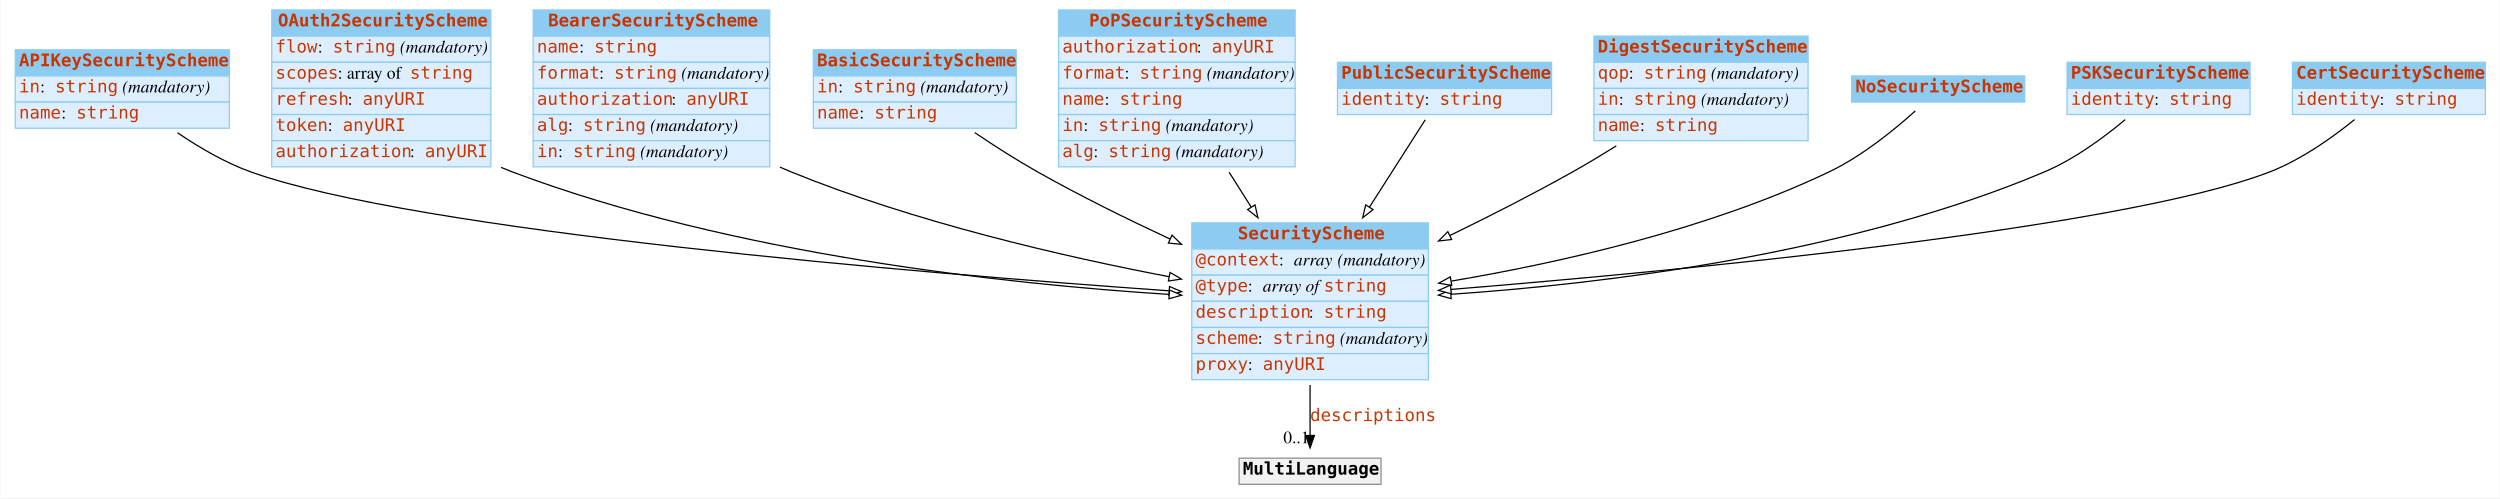
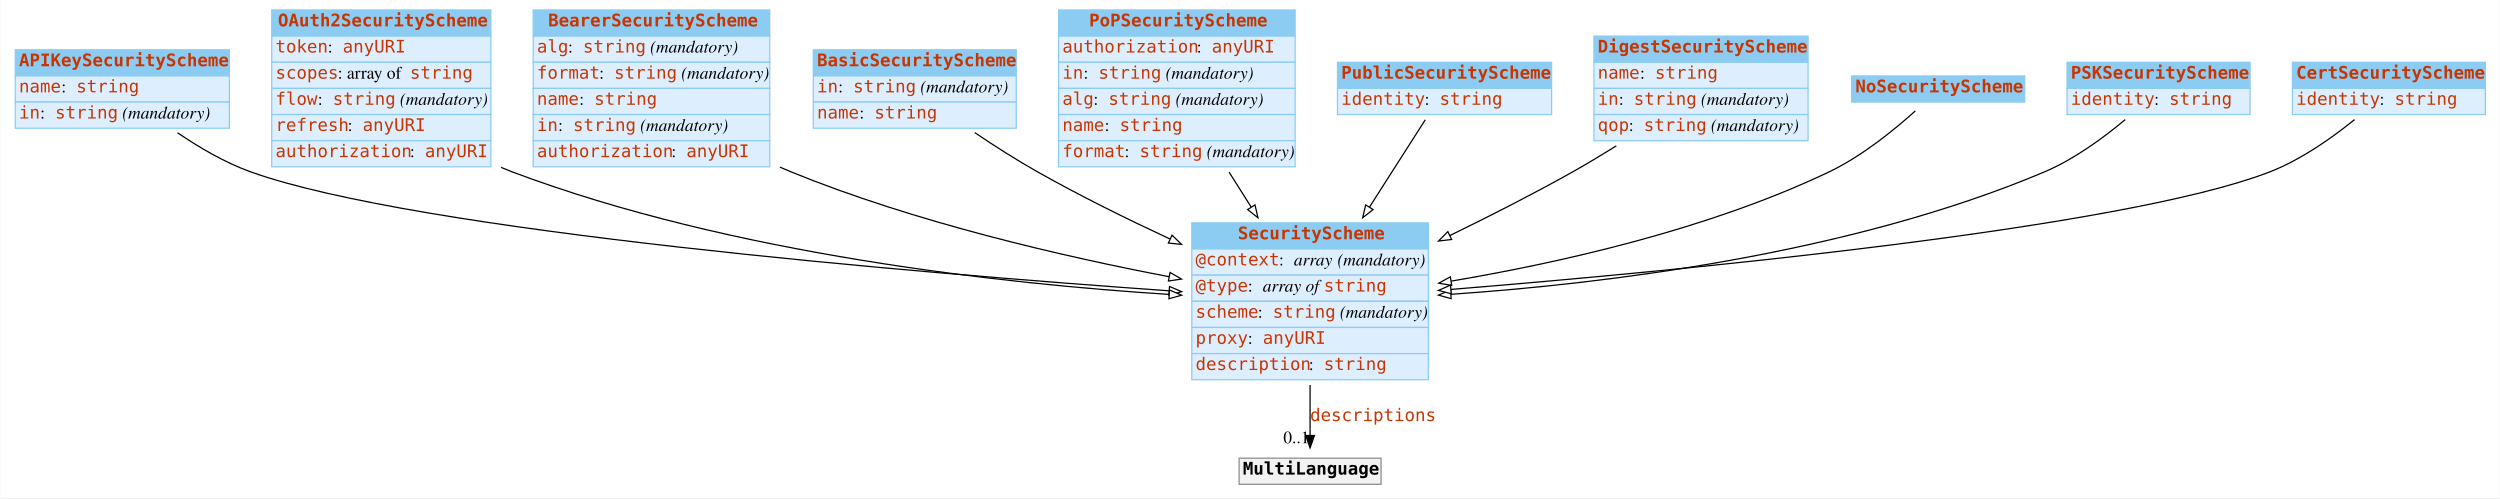
<svg xmlns="http://www.w3.org/2000/svg" width="2008pt" height="400pt" viewBox="0.00 0.00 2007.50 400.00">
  <g id="graph0" class="graph" transform="scale(1 1) rotate(0) translate(4 396)">
    <polygon fill="white" stroke="none" points="-4,4 -4,-396 2003.5,-396 2003.5,4 -4,4" />
    <g id="node1" class="node">
      <polygon fill="#8ccbf2" stroke="none" points="8,-335 8,-356 180,-356 180,-335 8,-335" />
      <polygon fill="none" stroke="#8ccbf2" points="8,-335 8,-356 180,-356 180,-335 8,-335" />
      <text text-anchor="start" x="11" y="-342.8" font-family="mono" font-weight="bold" font-size="14.00" fill="#c83500">APIKeySecurityScheme</text>
      <polygon fill="#ddeeff" stroke="none" points="8,-314 8,-335 180,-335 180,-314 8,-314" />
      <polygon fill="none" stroke="#8ccbf2" points="8,-314 8,-335 180,-335 180,-314 8,-314" />
-       <text text-anchor="start" x="11" y="-321.8" font-family="mono" font-size="14.00" fill="#c83500">in</text>
-       <text text-anchor="start" x="28" y="-321.8" font-family="Times,serif" font-size="14.00"> : </text>
-       <text text-anchor="start" x="40" y="-321.8" font-family="mono" font-size="14.00" fill="#c83500">string</text>
-       <text text-anchor="start" x="90" y="-321.8" font-family="Times,serif" font-size="14.00"> </text>
-       <text text-anchor="start" x="94" y="-321.8" font-family="Times,serif" font-style="italic" font-size="14.00">(mandatory)</text>
+       <text text-anchor="start" x="11" y="-321.8" font-family="mono" font-size="14.00" fill="#c83500">name</text>
+       <text text-anchor="start" x="45" y="-321.8" font-family="Times,serif" font-size="14.00"> : </text>
+       <text text-anchor="start" x="57" y="-321.8" font-family="mono" font-size="14.00" fill="#c83500">string</text>
      <polygon fill="#ddeeff" stroke="none" points="8,-293 8,-314 180,-314 180,-293 8,-293" />
      <polygon fill="none" stroke="#8ccbf2" points="8,-293 8,-314 180,-314 180,-293 8,-293" />
-       <text text-anchor="start" x="11" y="-300.8" font-family="mono" font-size="14.00" fill="#c83500">name</text>
-       <text text-anchor="start" x="45" y="-300.8" font-family="Times,serif" font-size="14.00"> : </text>
-       <text text-anchor="start" x="57" y="-300.8" font-family="mono" font-size="14.00" fill="#c83500">string</text>
+       <text text-anchor="start" x="11" y="-300.8" font-family="mono" font-size="14.00" fill="#c83500">in</text>
+       <text text-anchor="start" x="28" y="-300.8" font-family="Times,serif" font-size="14.00"> : </text>
+       <text text-anchor="start" x="40" y="-300.8" font-family="mono" font-size="14.00" fill="#c83500">string</text>
+       <text text-anchor="start" x="90" y="-300.8" font-family="Times,serif" font-size="14.00"> </text>
+       <text text-anchor="start" x="94" y="-300.8" font-family="Times,serif" font-style="italic" font-size="14.00">(mandatory)</text>
    </g>
    <g id="node3" class="node">
      <polygon fill="#8ccbf2" stroke="none" points="953,-196 953,-217 1143,-217 1143,-196 953,-196" />
      <polygon fill="none" stroke="#8ccbf2" points="953,-196 953,-217 1143,-217 1143,-196 953,-196" />
      <text text-anchor="start" x="990" y="-203.8" font-family="mono" font-weight="bold" font-size="14.00" fill="#c83500">SecurityScheme</text>
      <polygon fill="#ddeeff" stroke="none" points="953,-175 953,-196 1143,-196 1143,-175 953,-175" />
      <polygon fill="none" stroke="#8ccbf2" points="953,-175 953,-196 1143,-196 1143,-175 953,-175" />
      <text text-anchor="start" x="956" y="-182.8" font-family="mono" font-size="14.00" fill="#c83500">@context</text>
      <text text-anchor="start" x="1023" y="-182.8" font-family="Times,serif" font-size="14.00"> : </text>
      <text text-anchor="start" x="1035" y="-182.8" font-family="Times,serif" font-style="italic" font-size="14.00">array</text>
      <text text-anchor="start" x="1066" y="-182.8" font-family="Times,serif" font-size="14.00"> </text>
      <text text-anchor="start" x="1070" y="-182.8" font-family="Times,serif" font-style="italic" font-size="14.00">(mandatory)</text>
      <polygon fill="#ddeeff" stroke="none" points="953,-154 953,-175 1143,-175 1143,-154 953,-154" />
      <polygon fill="none" stroke="#8ccbf2" points="953,-154 953,-175 1143,-175 1143,-154 953,-154" />
      <text text-anchor="start" x="956" y="-161.8" font-family="mono" font-size="14.00" fill="#c83500">@type</text>
      <text text-anchor="start" x="998" y="-161.8" font-family="Times,serif" font-size="14.00"> : </text>
      <text text-anchor="start" x="1010" y="-161.8" font-family="Times,serif" font-style="italic" font-size="14.00">array of </text>
      <text text-anchor="start" x="1059" y="-161.8" font-family="mono" font-size="14.00" fill="#c83500">string</text>
      <polygon fill="#ddeeff" stroke="none" points="953,-133 953,-154 1143,-154 1143,-133 953,-133" />
      <polygon fill="none" stroke="#8ccbf2" points="953,-133 953,-154 1143,-154 1143,-133 953,-133" />
-       <text text-anchor="start" x="956" y="-140.8" font-family="mono" font-size="14.00" fill="#c83500">description</text>
-       <text text-anchor="start" x="1047" y="-140.8" font-family="Times,serif" font-size="14.00"> : </text>
-       <text text-anchor="start" x="1059" y="-140.8" font-family="mono" font-size="14.00" fill="#c83500">string</text>
+       <text text-anchor="start" x="956" y="-140.8" font-family="mono" font-size="14.00" fill="#c83500">scheme</text>
+       <text text-anchor="start" x="1006" y="-140.8" font-family="Times,serif" font-size="14.00"> : </text>
+       <text text-anchor="start" x="1018" y="-140.8" font-family="mono" font-size="14.00" fill="#c83500">string</text>
+       <text text-anchor="start" x="1068" y="-140.8" font-family="Times,serif" font-size="14.00"> </text>
+       <text text-anchor="start" x="1072" y="-140.8" font-family="Times,serif" font-style="italic" font-size="14.00">(mandatory)</text>
      <polygon fill="#ddeeff" stroke="none" points="953,-112 953,-133 1143,-133 1143,-112 953,-112" />
      <polygon fill="none" stroke="#8ccbf2" points="953,-112 953,-133 1143,-133 1143,-112 953,-112" />
-       <text text-anchor="start" x="956" y="-119.8" font-family="mono" font-size="14.00" fill="#c83500">scheme</text>
-       <text text-anchor="start" x="1006" y="-119.8" font-family="Times,serif" font-size="14.00"> : </text>
-       <text text-anchor="start" x="1018" y="-119.8" font-family="mono" font-size="14.00" fill="#c83500">string</text>
-       <text text-anchor="start" x="1068" y="-119.8" font-family="Times,serif" font-size="14.00"> </text>
-       <text text-anchor="start" x="1072" y="-119.8" font-family="Times,serif" font-style="italic" font-size="14.00">(mandatory)</text>
+       <text text-anchor="start" x="956" y="-119.8" font-family="mono" font-size="14.00" fill="#c83500">proxy</text>
+       <text text-anchor="start" x="998" y="-119.8" font-family="Times,serif" font-size="14.00"> : </text>
+       <text text-anchor="start" x="1010" y="-119.8" font-family="mono" font-size="14.00" fill="#c83500">anyURI</text>
      <polygon fill="#ddeeff" stroke="none" points="953,-91 953,-112 1143,-112 1143,-91 953,-91" />
      <polygon fill="none" stroke="#8ccbf2" points="953,-91 953,-112 1143,-112 1143,-91 953,-91" />
-       <text text-anchor="start" x="956" y="-98.8" font-family="mono" font-size="14.00" fill="#c83500">proxy</text>
-       <text text-anchor="start" x="998" y="-98.8" font-family="Times,serif" font-size="14.00"> : </text>
-       <text text-anchor="start" x="1010" y="-98.8" font-family="mono" font-size="14.00" fill="#c83500">anyURI</text>
+       <text text-anchor="start" x="956" y="-98.8" font-family="mono" font-size="14.00" fill="#c83500">description</text>
+       <text text-anchor="start" x="1047" y="-98.8" font-family="Times,serif" font-size="14.00"> : </text>
+       <text text-anchor="start" x="1059" y="-98.8" font-family="mono" font-size="14.00" fill="#c83500">string</text>
    </g>
    <g id="edge3" class="edge">
      <path fill="none" stroke="black" d="M138.337,-289.386C155.721,-277.531 176.415,-265.401 197,-258 330.177,-210.116 735.189,-176.53 934.612,-162.427" />
      <polygon fill="white" stroke="black" points="935.095,-165.902 944.825,-161.709 934.604,-158.919 935.095,-165.902" />
    </g>
    <g id="node2" class="node">
      <polygon fill="#8ccbf2" stroke="none" points="214,-367 214,-388 390,-388 390,-367 214,-367" />
      <polygon fill="none" stroke="#8ccbf2" points="214,-367 214,-388 390,-388 390,-367 214,-367" />
      <text text-anchor="start" x="219" y="-374.8" font-family="mono" font-weight="bold" font-size="14.00" fill="#c83500">OAuth2SecurityScheme</text>
      <polygon fill="#ddeeff" stroke="none" points="214,-346 214,-367 390,-367 390,-346 214,-346" />
      <polygon fill="none" stroke="#8ccbf2" points="214,-346 214,-367 390,-367 390,-346 214,-346" />
-       <text text-anchor="start" x="217" y="-353.8" font-family="mono" font-size="14.00" fill="#c83500">flow</text>
-       <text text-anchor="start" x="251" y="-353.8" font-family="Times,serif" font-size="14.00"> : </text>
-       <text text-anchor="start" x="263" y="-353.8" font-family="mono" font-size="14.00" fill="#c83500">string</text>
-       <text text-anchor="start" x="313" y="-353.8" font-family="Times,serif" font-size="14.00"> </text>
-       <text text-anchor="start" x="317" y="-353.8" font-family="Times,serif" font-style="italic" font-size="14.00">(mandatory)</text>
+       <text text-anchor="start" x="217" y="-353.8" font-family="mono" font-size="14.00" fill="#c83500">token</text>
+       <text text-anchor="start" x="259" y="-353.8" font-family="Times,serif" font-size="14.00"> : </text>
+       <text text-anchor="start" x="271" y="-353.8" font-family="mono" font-size="14.00" fill="#c83500">anyURI</text>
      <polygon fill="#ddeeff" stroke="none" points="214,-325 214,-346 390,-346 390,-325 214,-325" />
      <polygon fill="none" stroke="#8ccbf2" points="214,-325 214,-346 390,-346 390,-325 214,-325" />
      <text text-anchor="start" x="217" y="-332.8" font-family="mono" font-size="14.00" fill="#c83500">scopes</text>
      <text text-anchor="start" x="267" y="-332.8" font-family="Times,serif" font-size="14.00"> : array of </text>
      <text text-anchor="start" x="325" y="-332.8" font-family="mono" font-size="14.00" fill="#c83500">string</text>
      <polygon fill="#ddeeff" stroke="none" points="214,-304 214,-325 390,-325 390,-304 214,-304" />
      <polygon fill="none" stroke="#8ccbf2" points="214,-304 214,-325 390,-325 390,-304 214,-304" />
-       <text text-anchor="start" x="217" y="-311.8" font-family="mono" font-size="14.00" fill="#c83500">refresh</text>
-       <text text-anchor="start" x="275" y="-311.8" font-family="Times,serif" font-size="14.00"> : </text>
-       <text text-anchor="start" x="287" y="-311.8" font-family="mono" font-size="14.00" fill="#c83500">anyURI</text>
+       <text text-anchor="start" x="217" y="-311.8" font-family="mono" font-size="14.00" fill="#c83500">flow</text>
+       <text text-anchor="start" x="251" y="-311.8" font-family="Times,serif" font-size="14.00"> : </text>
+       <text text-anchor="start" x="263" y="-311.8" font-family="mono" font-size="14.00" fill="#c83500">string</text>
+       <text text-anchor="start" x="313" y="-311.8" font-family="Times,serif" font-size="14.00"> </text>
+       <text text-anchor="start" x="317" y="-311.8" font-family="Times,serif" font-style="italic" font-size="14.00">(mandatory)</text>
      <polygon fill="#ddeeff" stroke="none" points="214,-283 214,-304 390,-304 390,-283 214,-283" />
      <polygon fill="none" stroke="#8ccbf2" points="214,-283 214,-304 390,-304 390,-283 214,-283" />
-       <text text-anchor="start" x="217" y="-290.8" font-family="mono" font-size="14.00" fill="#c83500">token</text>
-       <text text-anchor="start" x="259" y="-290.8" font-family="Times,serif" font-size="14.00"> : </text>
-       <text text-anchor="start" x="271" y="-290.8" font-family="mono" font-size="14.00" fill="#c83500">anyURI</text>
+       <text text-anchor="start" x="217" y="-290.8" font-family="mono" font-size="14.00" fill="#c83500">refresh</text>
+       <text text-anchor="start" x="275" y="-290.8" font-family="Times,serif" font-size="14.00"> : </text>
+       <text text-anchor="start" x="287" y="-290.8" font-family="mono" font-size="14.00" fill="#c83500">anyURI</text>
      <polygon fill="#ddeeff" stroke="none" points="214,-262 214,-283 390,-283 390,-262 214,-262" />
      <polygon fill="none" stroke="#8ccbf2" points="214,-262 214,-283 390,-283 390,-262 214,-262" />
      <text text-anchor="start" x="217" y="-269.8" font-family="mono" font-size="14.00" fill="#c83500">authorization</text>
      <text text-anchor="start" x="325" y="-269.8" font-family="Times,serif" font-size="14.00"> : </text>
      <text text-anchor="start" x="337" y="-269.8" font-family="mono" font-size="14.00" fill="#c83500">anyURI</text>
    </g>
-     <g id="edge6" class="edge">
+     <g id="edge2" class="edge">
      <path fill="none" stroke="black" d="M398.227,-261.549C401.151,-260.288 404.078,-259.101 407,-258 583.815,-191.397 803.918,-167.855 934.802,-159.538" />
      <polygon fill="white" stroke="black" points="935.082,-163.027 944.847,-158.918 934.651,-156.041 935.082,-163.027" />
    </g>
    <g id="node12" class="node">
      <polygon fill="#f2f2f2" stroke="none" points="991,-7 991,-28 1105,-28 1105,-7 991,-7" />
      <polygon fill="none" stroke="#8c8c8c" points="991,-7 991,-28 1105,-28 1105,-7 991,-7" />
      <text text-anchor="start" x="994" y="-14.8" font-family="mono" font-weight="bold" font-size="14.00">MultiLanguage</text>
    </g>
    <g id="edge1" class="edge">
      <path fill="none" stroke="black" d="M1048,-86.785C1048,-72.448 1048,-58.063 1048,-46.256" />
      <polygon fill="black" stroke="black" points="1051.5,-46.214 1048,-36.214 1044.5,-46.214 1051.5,-46.214" />
      <text text-anchor="start" x="1048" y="-57.8" font-family="mono" font-size="14.00" fill="#c83500">descriptions</text>
      <text text-anchor="middle" x="1037" y="-40.014" font-family="Times,serif" font-size="14.00">0..1</text>
    </g>
    <g id="node4" class="node">
      <polygon fill="#8ccbf2" stroke="none" points="424,-367 424,-388 614,-388 614,-367 424,-367" />
      <polygon fill="none" stroke="#8ccbf2" points="424,-367 424,-388 614,-388 614,-367 424,-367" />
      <text text-anchor="start" x="436" y="-374.8" font-family="mono" font-weight="bold" font-size="14.00" fill="#c83500">BearerSecurityScheme</text>
      <polygon fill="#ddeeff" stroke="none" points="424,-346 424,-367 614,-367 614,-346 424,-346" />
      <polygon fill="none" stroke="#8ccbf2" points="424,-346 424,-367 614,-367 614,-346 424,-346" />
-       <text text-anchor="start" x="427" y="-353.8" font-family="mono" font-size="14.00" fill="#c83500">name</text>
-       <text text-anchor="start" x="461" y="-353.8" font-family="Times,serif" font-size="14.00"> : </text>
-       <text text-anchor="start" x="473" y="-353.8" font-family="mono" font-size="14.00" fill="#c83500">string</text>
+       <text text-anchor="start" x="427" y="-353.8" font-family="mono" font-size="14.00" fill="#c83500">alg</text>
+       <text text-anchor="start" x="452" y="-353.8" font-family="Times,serif" font-size="14.00"> : </text>
+       <text text-anchor="start" x="464" y="-353.8" font-family="mono" font-size="14.00" fill="#c83500">string</text>
+       <text text-anchor="start" x="514" y="-353.8" font-family="Times,serif" font-size="14.00"> </text>
+       <text text-anchor="start" x="518" y="-353.8" font-family="Times,serif" font-style="italic" font-size="14.00">(mandatory)</text>
      <polygon fill="#ddeeff" stroke="none" points="424,-325 424,-346 614,-346 614,-325 424,-325" />
      <polygon fill="none" stroke="#8ccbf2" points="424,-325 424,-346 614,-346 614,-325 424,-325" />
      <text text-anchor="start" x="427" y="-332.8" font-family="mono" font-size="14.00" fill="#c83500">format</text>
      <text text-anchor="start" x="477" y="-332.8" font-family="Times,serif" font-size="14.00"> : </text>
      <text text-anchor="start" x="489" y="-332.8" font-family="mono" font-size="14.00" fill="#c83500">string</text>
      <text text-anchor="start" x="539" y="-332.8" font-family="Times,serif" font-size="14.00"> </text>
      <text text-anchor="start" x="543" y="-332.8" font-family="Times,serif" font-style="italic" font-size="14.00">(mandatory)</text>
      <polygon fill="#ddeeff" stroke="none" points="424,-304 424,-325 614,-325 614,-304 424,-304" />
      <polygon fill="none" stroke="#8ccbf2" points="424,-304 424,-325 614,-325 614,-304 424,-304" />
-       <text text-anchor="start" x="427" y="-311.8" font-family="mono" font-size="14.00" fill="#c83500">authorization</text>
-       <text text-anchor="start" x="535" y="-311.8" font-family="Times,serif" font-size="14.00"> : </text>
-       <text text-anchor="start" x="547" y="-311.8" font-family="mono" font-size="14.00" fill="#c83500">anyURI</text>
+       <text text-anchor="start" x="427" y="-311.8" font-family="mono" font-size="14.00" fill="#c83500">name</text>
+       <text text-anchor="start" x="461" y="-311.8" font-family="Times,serif" font-size="14.00"> : </text>
+       <text text-anchor="start" x="473" y="-311.8" font-family="mono" font-size="14.00" fill="#c83500">string</text>
      <polygon fill="#ddeeff" stroke="none" points="424,-283 424,-304 614,-304 614,-283 424,-283" />
      <polygon fill="none" stroke="#8ccbf2" points="424,-283 424,-304 614,-304 614,-283 424,-283" />
-       <text text-anchor="start" x="427" y="-290.8" font-family="mono" font-size="14.00" fill="#c83500">alg</text>
-       <text text-anchor="start" x="452" y="-290.8" font-family="Times,serif" font-size="14.00"> : </text>
-       <text text-anchor="start" x="464" y="-290.8" font-family="mono" font-size="14.00" fill="#c83500">string</text>
-       <text text-anchor="start" x="514" y="-290.8" font-family="Times,serif" font-size="14.00"> </text>
-       <text text-anchor="start" x="518" y="-290.8" font-family="Times,serif" font-style="italic" font-size="14.00">(mandatory)</text>
+       <text text-anchor="start" x="427" y="-290.8" font-family="mono" font-size="14.00" fill="#c83500">in</text>
+       <text text-anchor="start" x="444" y="-290.8" font-family="Times,serif" font-size="14.00"> : </text>
+       <text text-anchor="start" x="456" y="-290.8" font-family="mono" font-size="14.00" fill="#c83500">string</text>
+       <text text-anchor="start" x="506" y="-290.8" font-family="Times,serif" font-size="14.00"> </text>
+       <text text-anchor="start" x="510" y="-290.8" font-family="Times,serif" font-style="italic" font-size="14.00">(mandatory)</text>
      <polygon fill="#ddeeff" stroke="none" points="424,-262 424,-283 614,-283 614,-262 424,-262" />
      <polygon fill="none" stroke="#8ccbf2" points="424,-262 424,-283 614,-283 614,-262 424,-262" />
-       <text text-anchor="start" x="427" y="-269.8" font-family="mono" font-size="14.00" fill="#c83500">in</text>
-       <text text-anchor="start" x="444" y="-269.8" font-family="Times,serif" font-size="14.00"> : </text>
-       <text text-anchor="start" x="456" y="-269.8" font-family="mono" font-size="14.00" fill="#c83500">string</text>
-       <text text-anchor="start" x="506" y="-269.8" font-family="Times,serif" font-size="14.00"> </text>
-       <text text-anchor="start" x="510" y="-269.8" font-family="Times,serif" font-style="italic" font-size="14.00">(mandatory)</text>
-     </g>
-     <g id="edge2" class="edge">
+       <text text-anchor="start" x="427" y="-269.8" font-family="mono" font-size="14.00" fill="#c83500">authorization</text>
+       <text text-anchor="start" x="535" y="-269.8" font-family="Times,serif" font-size="14.00"> : </text>
+       <text text-anchor="start" x="547" y="-269.8" font-family="mono" font-size="14.00" fill="#c83500">anyURI</text>
+     </g>
+     <g id="edge10" class="edge">
      <path fill="none" stroke="black" d="M622.189,-261.77C625.134,-260.454 628.074,-259.193 631,-258 730.128,-217.562 849.22,-190.086 934.709,-173.751" />
      <polygon fill="white" stroke="black" points="935.525,-177.159 944.702,-171.863 934.226,-170.281 935.525,-177.159" />
    </g>
    <g id="node5" class="node">
      <polygon fill="#8ccbf2" stroke="none" points="649,-335 649,-356 812,-356 812,-335 649,-335" />
      <polygon fill="none" stroke="#8ccbf2" points="649,-335 649,-356 812,-356 812,-335 649,-335" />
      <text text-anchor="start" x="652" y="-342.8" font-family="mono" font-weight="bold" font-size="14.00" fill="#c83500">BasicSecurityScheme</text>
      <polygon fill="#ddeeff" stroke="none" points="649,-314 649,-335 812,-335 812,-314 649,-314" />
      <polygon fill="none" stroke="#8ccbf2" points="649,-314 649,-335 812,-335 812,-314 649,-314" />
      <text text-anchor="start" x="652" y="-321.8" font-family="mono" font-size="14.00" fill="#c83500">in</text>
      <text text-anchor="start" x="669" y="-321.8" font-family="Times,serif" font-size="14.00"> : </text>
      <text text-anchor="start" x="681" y="-321.8" font-family="mono" font-size="14.00" fill="#c83500">string</text>
      <text text-anchor="start" x="731" y="-321.8" font-family="Times,serif" font-size="14.00"> </text>
      <text text-anchor="start" x="735" y="-321.8" font-family="Times,serif" font-style="italic" font-size="14.00">(mandatory)</text>
      <polygon fill="#ddeeff" stroke="none" points="649,-293 649,-314 812,-314 812,-293 649,-293" />
      <polygon fill="none" stroke="#8ccbf2" points="649,-293 649,-314 812,-314 812,-293 649,-293" />
      <text text-anchor="start" x="652" y="-300.8" font-family="mono" font-size="14.00" fill="#c83500">name</text>
      <text text-anchor="start" x="686" y="-300.8" font-family="Times,serif" font-size="14.00"> : </text>
      <text text-anchor="start" x="698" y="-300.8" font-family="mono" font-size="14.00" fill="#c83500">string</text>
    </g>
-     <g id="edge10" class="edge">
+     <g id="edge4" class="edge">
      <path fill="none" stroke="black" d="M778.696,-289.456C794.44,-278.856 812.18,-267.493 829,-258 862.841,-238.901 900.814,-220.158 935.516,-204.008" />
      <polygon fill="white" stroke="black" points="937.13,-207.118 944.735,-199.742 934.19,-200.765 937.13,-207.118" />
    </g>
    <g id="node6" class="node">
      <polygon fill="#8ccbf2" stroke="none" points="846,-367 846,-388 1036,-388 1036,-367 846,-367" />
      <polygon fill="none" stroke="#8ccbf2" points="846,-367 846,-388 1036,-388 1036,-367 846,-367" />
      <text text-anchor="start" x="870.5" y="-374.8" font-family="mono" font-weight="bold" font-size="14.00" fill="#c83500">PoPSecurityScheme</text>
      <polygon fill="#ddeeff" stroke="none" points="846,-346 846,-367 1036,-367 1036,-346 846,-346" />
      <polygon fill="none" stroke="#8ccbf2" points="846,-346 846,-367 1036,-367 1036,-346 846,-346" />
      <text text-anchor="start" x="849" y="-353.8" font-family="mono" font-size="14.00" fill="#c83500">authorization</text>
      <text text-anchor="start" x="957" y="-353.8" font-family="Times,serif" font-size="14.00"> : </text>
      <text text-anchor="start" x="969" y="-353.8" font-family="mono" font-size="14.00" fill="#c83500">anyURI</text>
      <polygon fill="#ddeeff" stroke="none" points="846,-325 846,-346 1036,-346 1036,-325 846,-325" />
      <polygon fill="none" stroke="#8ccbf2" points="846,-325 846,-346 1036,-346 1036,-325 846,-325" />
-       <text text-anchor="start" x="849" y="-332.8" font-family="mono" font-size="14.00" fill="#c83500">format</text>
-       <text text-anchor="start" x="899" y="-332.8" font-family="Times,serif" font-size="14.00"> : </text>
-       <text text-anchor="start" x="911" y="-332.8" font-family="mono" font-size="14.00" fill="#c83500">string</text>
-       <text text-anchor="start" x="961" y="-332.8" font-family="Times,serif" font-size="14.00"> </text>
-       <text text-anchor="start" x="965" y="-332.8" font-family="Times,serif" font-style="italic" font-size="14.00">(mandatory)</text>
+       <text text-anchor="start" x="849" y="-332.8" font-family="mono" font-size="14.00" fill="#c83500">in</text>
+       <text text-anchor="start" x="866" y="-332.8" font-family="Times,serif" font-size="14.00"> : </text>
+       <text text-anchor="start" x="878" y="-332.8" font-family="mono" font-size="14.00" fill="#c83500">string</text>
+       <text text-anchor="start" x="928" y="-332.8" font-family="Times,serif" font-size="14.00"> </text>
+       <text text-anchor="start" x="932" y="-332.8" font-family="Times,serif" font-style="italic" font-size="14.00">(mandatory)</text>
      <polygon fill="#ddeeff" stroke="none" points="846,-304 846,-325 1036,-325 1036,-304 846,-304" />
      <polygon fill="none" stroke="#8ccbf2" points="846,-304 846,-325 1036,-325 1036,-304 846,-304" />
-       <text text-anchor="start" x="849" y="-311.8" font-family="mono" font-size="14.00" fill="#c83500">name</text>
-       <text text-anchor="start" x="883" y="-311.8" font-family="Times,serif" font-size="14.00"> : </text>
-       <text text-anchor="start" x="895" y="-311.8" font-family="mono" font-size="14.00" fill="#c83500">string</text>
+       <text text-anchor="start" x="849" y="-311.8" font-family="mono" font-size="14.00" fill="#c83500">alg</text>
+       <text text-anchor="start" x="874" y="-311.8" font-family="Times,serif" font-size="14.00"> : </text>
+       <text text-anchor="start" x="886" y="-311.8" font-family="mono" font-size="14.00" fill="#c83500">string</text>
+       <text text-anchor="start" x="936" y="-311.8" font-family="Times,serif" font-size="14.00"> </text>
+       <text text-anchor="start" x="940" y="-311.8" font-family="Times,serif" font-style="italic" font-size="14.00">(mandatory)</text>
      <polygon fill="#ddeeff" stroke="none" points="846,-283 846,-304 1036,-304 1036,-283 846,-283" />
      <polygon fill="none" stroke="#8ccbf2" points="846,-283 846,-304 1036,-304 1036,-283 846,-283" />
-       <text text-anchor="start" x="849" y="-290.8" font-family="mono" font-size="14.00" fill="#c83500">in</text>
-       <text text-anchor="start" x="866" y="-290.8" font-family="Times,serif" font-size="14.00"> : </text>
-       <text text-anchor="start" x="878" y="-290.8" font-family="mono" font-size="14.00" fill="#c83500">string</text>
-       <text text-anchor="start" x="928" y="-290.8" font-family="Times,serif" font-size="14.00"> </text>
-       <text text-anchor="start" x="932" y="-290.8" font-family="Times,serif" font-style="italic" font-size="14.00">(mandatory)</text>
+       <text text-anchor="start" x="849" y="-290.8" font-family="mono" font-size="14.00" fill="#c83500">name</text>
+       <text text-anchor="start" x="883" y="-290.8" font-family="Times,serif" font-size="14.00"> : </text>
+       <text text-anchor="start" x="895" y="-290.8" font-family="mono" font-size="14.00" fill="#c83500">string</text>
      <polygon fill="#ddeeff" stroke="none" points="846,-262 846,-283 1036,-283 1036,-262 846,-262" />
      <polygon fill="none" stroke="#8ccbf2" points="846,-262 846,-283 1036,-283 1036,-262 846,-262" />
-       <text text-anchor="start" x="849" y="-269.8" font-family="mono" font-size="14.00" fill="#c83500">alg</text>
-       <text text-anchor="start" x="874" y="-269.8" font-family="Times,serif" font-size="14.00"> : </text>
-       <text text-anchor="start" x="886" y="-269.8" font-family="mono" font-size="14.00" fill="#c83500">string</text>
-       <text text-anchor="start" x="936" y="-269.8" font-family="Times,serif" font-size="14.00"> </text>
-       <text text-anchor="start" x="940" y="-269.8" font-family="Times,serif" font-style="italic" font-size="14.00">(mandatory)</text>
-     </g>
-     <g id="edge7" class="edge">
+       <text text-anchor="start" x="849" y="-269.8" font-family="mono" font-size="14.00" fill="#c83500">format</text>
+       <text text-anchor="start" x="899" y="-269.8" font-family="Times,serif" font-size="14.00"> : </text>
+       <text text-anchor="start" x="911" y="-269.8" font-family="mono" font-size="14.00" fill="#c83500">string</text>
+       <text text-anchor="start" x="961" y="-269.8" font-family="Times,serif" font-size="14.00"> </text>
+       <text text-anchor="start" x="965" y="-269.8" font-family="Times,serif" font-style="italic" font-size="14.00">(mandatory)</text>
+     </g>
+     <g id="edge8" class="edge">
      <path fill="none" stroke="black" d="M982.982,-257.692C988.81,-248.488 994.828,-238.982 1000.74,-229.638" />
      <polygon fill="white" stroke="black" points="1003.75,-231.438 1006.14,-221.117 997.832,-227.694 1003.75,-231.438" />
    </g>
    <g id="node7" class="node">
      <polygon fill="#8ccbf2" stroke="none" points="1070,-325 1070,-346 1242,-346 1242,-325 1070,-325" />
      <polygon fill="none" stroke="#8ccbf2" points="1070,-325 1070,-346 1242,-346 1242,-325 1070,-325" />
      <text text-anchor="start" x="1073" y="-332.8" font-family="mono" font-weight="bold" font-size="14.00" fill="#c83500">PublicSecurityScheme</text>
      <polygon fill="#ddeeff" stroke="none" points="1070,-304 1070,-325 1242,-325 1242,-304 1070,-304" />
      <polygon fill="none" stroke="#8ccbf2" points="1070,-304 1070,-325 1242,-325 1242,-304 1070,-304" />
      <text text-anchor="start" x="1073" y="-311.8" font-family="mono" font-size="14.00" fill="#c83500">identity</text>
      <text text-anchor="start" x="1140" y="-311.8" font-family="Times,serif" font-size="14.00"> : </text>
      <text text-anchor="start" x="1152" y="-311.8" font-family="mono" font-size="14.00" fill="#c83500">string</text>
    </g>
    <g id="edge11" class="edge">
      <path fill="none" stroke="black" d="M1140.53,-299.786C1128.74,-281.336 1111.83,-254.885 1095.69,-229.628" />
      <polygon fill="white" stroke="black" points="1098.59,-227.662 1090.25,-221.121 1092.69,-231.432 1098.59,-227.662" />
    </g>
    <g id="node8" class="node">
      <polygon fill="#8ccbf2" stroke="none" points="1276,-346 1276,-367 1448,-367 1448,-346 1276,-346" />
      <polygon fill="none" stroke="#8ccbf2" points="1276,-346 1276,-367 1448,-367 1448,-346 1276,-346" />
      <text text-anchor="start" x="1279" y="-353.8" font-family="mono" font-weight="bold" font-size="14.00" fill="#c83500">DigestSecurityScheme</text>
      <polygon fill="#ddeeff" stroke="none" points="1276,-325 1276,-346 1448,-346 1448,-325 1276,-325" />
      <polygon fill="none" stroke="#8ccbf2" points="1276,-325 1276,-346 1448,-346 1448,-325 1276,-325" />
-       <text text-anchor="start" x="1279" y="-332.8" font-family="mono" font-size="14.00" fill="#c83500">qop</text>
-       <text text-anchor="start" x="1304" y="-332.8" font-family="Times,serif" font-size="14.00"> : </text>
-       <text text-anchor="start" x="1316" y="-332.8" font-family="mono" font-size="14.00" fill="#c83500">string</text>
-       <text text-anchor="start" x="1366" y="-332.8" font-family="Times,serif" font-size="14.00"> </text>
-       <text text-anchor="start" x="1370" y="-332.8" font-family="Times,serif" font-style="italic" font-size="14.00">(mandatory)</text>
+       <text text-anchor="start" x="1279" y="-332.8" font-family="mono" font-size="14.00" fill="#c83500">name</text>
+       <text text-anchor="start" x="1313" y="-332.8" font-family="Times,serif" font-size="14.00"> : </text>
+       <text text-anchor="start" x="1325" y="-332.8" font-family="mono" font-size="14.00" fill="#c83500">string</text>
      <polygon fill="#ddeeff" stroke="none" points="1276,-304 1276,-325 1448,-325 1448,-304 1276,-304" />
      <polygon fill="none" stroke="#8ccbf2" points="1276,-304 1276,-325 1448,-325 1448,-304 1276,-304" />
      <text text-anchor="start" x="1279" y="-311.8" font-family="mono" font-size="14.00" fill="#c83500">in</text>
      <text text-anchor="start" x="1296" y="-311.8" font-family="Times,serif" font-size="14.00"> : </text>
      <text text-anchor="start" x="1308" y="-311.8" font-family="mono" font-size="14.00" fill="#c83500">string</text>
      <text text-anchor="start" x="1358" y="-311.8" font-family="Times,serif" font-size="14.00"> </text>
      <text text-anchor="start" x="1362" y="-311.8" font-family="Times,serif" font-style="italic" font-size="14.00">(mandatory)</text>
      <polygon fill="#ddeeff" stroke="none" points="1276,-283 1276,-304 1448,-304 1448,-283 1276,-283" />
      <polygon fill="none" stroke="#8ccbf2" points="1276,-283 1276,-304 1448,-304 1448,-283 1276,-283" />
-       <text text-anchor="start" x="1279" y="-290.8" font-family="mono" font-size="14.00" fill="#c83500">name</text>
-       <text text-anchor="start" x="1313" y="-290.8" font-family="Times,serif" font-size="14.00"> : </text>
-       <text text-anchor="start" x="1325" y="-290.8" font-family="mono" font-size="14.00" fill="#c83500">string</text>
-     </g>
-     <g id="edge4" class="edge">
+       <text text-anchor="start" x="1279" y="-290.8" font-family="mono" font-size="14.00" fill="#c83500">qop</text>
+       <text text-anchor="start" x="1304" y="-290.8" font-family="Times,serif" font-size="14.00"> : </text>
+       <text text-anchor="start" x="1316" y="-290.8" font-family="mono" font-size="14.00" fill="#c83500">string</text>
+       <text text-anchor="start" x="1366" y="-290.8" font-family="Times,serif" font-size="14.00"> </text>
+       <text text-anchor="start" x="1370" y="-290.8" font-family="Times,serif" font-style="italic" font-size="14.00">(mandatory)</text>
+     </g>
+     <g id="edge9" class="edge">
      <path fill="none" stroke="black" d="M1293.97,-278.853C1282.44,-271.649 1270.48,-264.451 1259,-258 1227.49,-240.293 1192.5,-222.496 1160.21,-206.796" />
      <polygon fill="white" stroke="black" points="1161.71,-203.632 1151.19,-202.425 1158.66,-209.933 1161.71,-203.632" />
    </g>
    <g id="node9" class="node">
      <polygon fill="#8ccbf2" stroke="none" points="1483,-314 1483,-335 1622,-335 1622,-314 1483,-314" />
      <polygon fill="none" stroke="#8ccbf2" points="1483,-314 1483,-335 1622,-335 1622,-314 1483,-314" />
      <text text-anchor="start" x="1486" y="-321.8" font-family="mono" font-weight="bold" font-size="14.00" fill="#c83500">NoSecurityScheme</text>
    </g>
-     <g id="edge8" class="edge">
+     <g id="edge6" class="edge">
      <path fill="none" stroke="black" d="M1534.12,-306.909C1517.48,-291.911 1491.35,-270.583 1465,-258 1367.91,-211.628 1247.79,-184.809 1161.45,-170.232" />
      <polygon fill="white" stroke="black" points="1161.8,-166.742 1151.36,-168.558 1160.65,-173.647 1161.8,-166.742" />
    </g>
    <g id="node10" class="node">
      <polygon fill="#8ccbf2" stroke="none" points="1656,-325 1656,-346 1803,-346 1803,-325 1656,-325" />
      <polygon fill="none" stroke="#8ccbf2" points="1656,-325 1656,-346 1803,-346 1803,-325 1656,-325" />
      <text text-anchor="start" x="1659" y="-332.8" font-family="mono" font-weight="bold" font-size="14.00" fill="#c83500">PSKSecurityScheme</text>
      <polygon fill="#ddeeff" stroke="none" points="1656,-304 1656,-325 1803,-325 1803,-304 1656,-304" />
      <polygon fill="none" stroke="#8ccbf2" points="1656,-304 1656,-325 1803,-325 1803,-304 1656,-304" />
      <text text-anchor="start" x="1659" y="-311.8" font-family="mono" font-size="14.00" fill="#c83500">identity</text>
      <text text-anchor="start" x="1726" y="-311.8" font-family="Times,serif" font-size="14.00"> : </text>
      <text text-anchor="start" x="1738" y="-311.8" font-family="mono" font-size="14.00" fill="#c83500">string</text>
    </g>
    <g id="edge5" class="edge">
      <path fill="none" stroke="black" d="M1702.72,-299.936C1685.53,-285.531 1661.91,-268.112 1638,-258 1481.05,-191.612 1283.24,-168.012 1161.22,-159.624" />
      <polygon fill="white" stroke="black" points="1161.32,-156.123 1151.11,-158.952 1160.85,-163.107 1161.32,-156.123" />
    </g>
    <g id="node11" class="node">
      <polygon fill="#8ccbf2" stroke="none" points="1837,-325 1837,-346 1992,-346 1992,-325 1837,-325" />
      <polygon fill="none" stroke="#8ccbf2" points="1837,-325 1837,-346 1992,-346 1992,-325 1837,-325" />
      <text text-anchor="start" x="1840" y="-332.8" font-family="mono" font-weight="bold" font-size="14.00" fill="#c83500">CertSecurityScheme</text>
      <polygon fill="#ddeeff" stroke="none" points="1837,-304 1837,-325 1992,-325 1992,-304 1837,-304" />
      <polygon fill="none" stroke="#8ccbf2" points="1837,-304 1837,-325 1992,-325 1992,-304 1837,-304" />
      <text text-anchor="start" x="1840" y="-311.8" font-family="mono" font-size="14.00" fill="#c83500">identity</text>
      <text text-anchor="start" x="1907" y="-311.8" font-family="Times,serif" font-size="14.00"> : </text>
      <text text-anchor="start" x="1919" y="-311.8" font-family="mono" font-size="14.00" fill="#c83500">string</text>
    </g>
-     <g id="edge9" class="edge">
+     <g id="edge7" class="edge">
      <path fill="none" stroke="black" d="M1886.93,-299.949C1868.94,-285.358 1844.09,-267.731 1819,-258 1701.47,-212.417 1345.33,-178.54 1161.1,-163.538" />
      <polygon fill="white" stroke="black" points="1161.36,-160.047 1151.11,-162.729 1160.79,-167.025 1161.36,-160.047" />
    </g>
  </g>
</svg>
